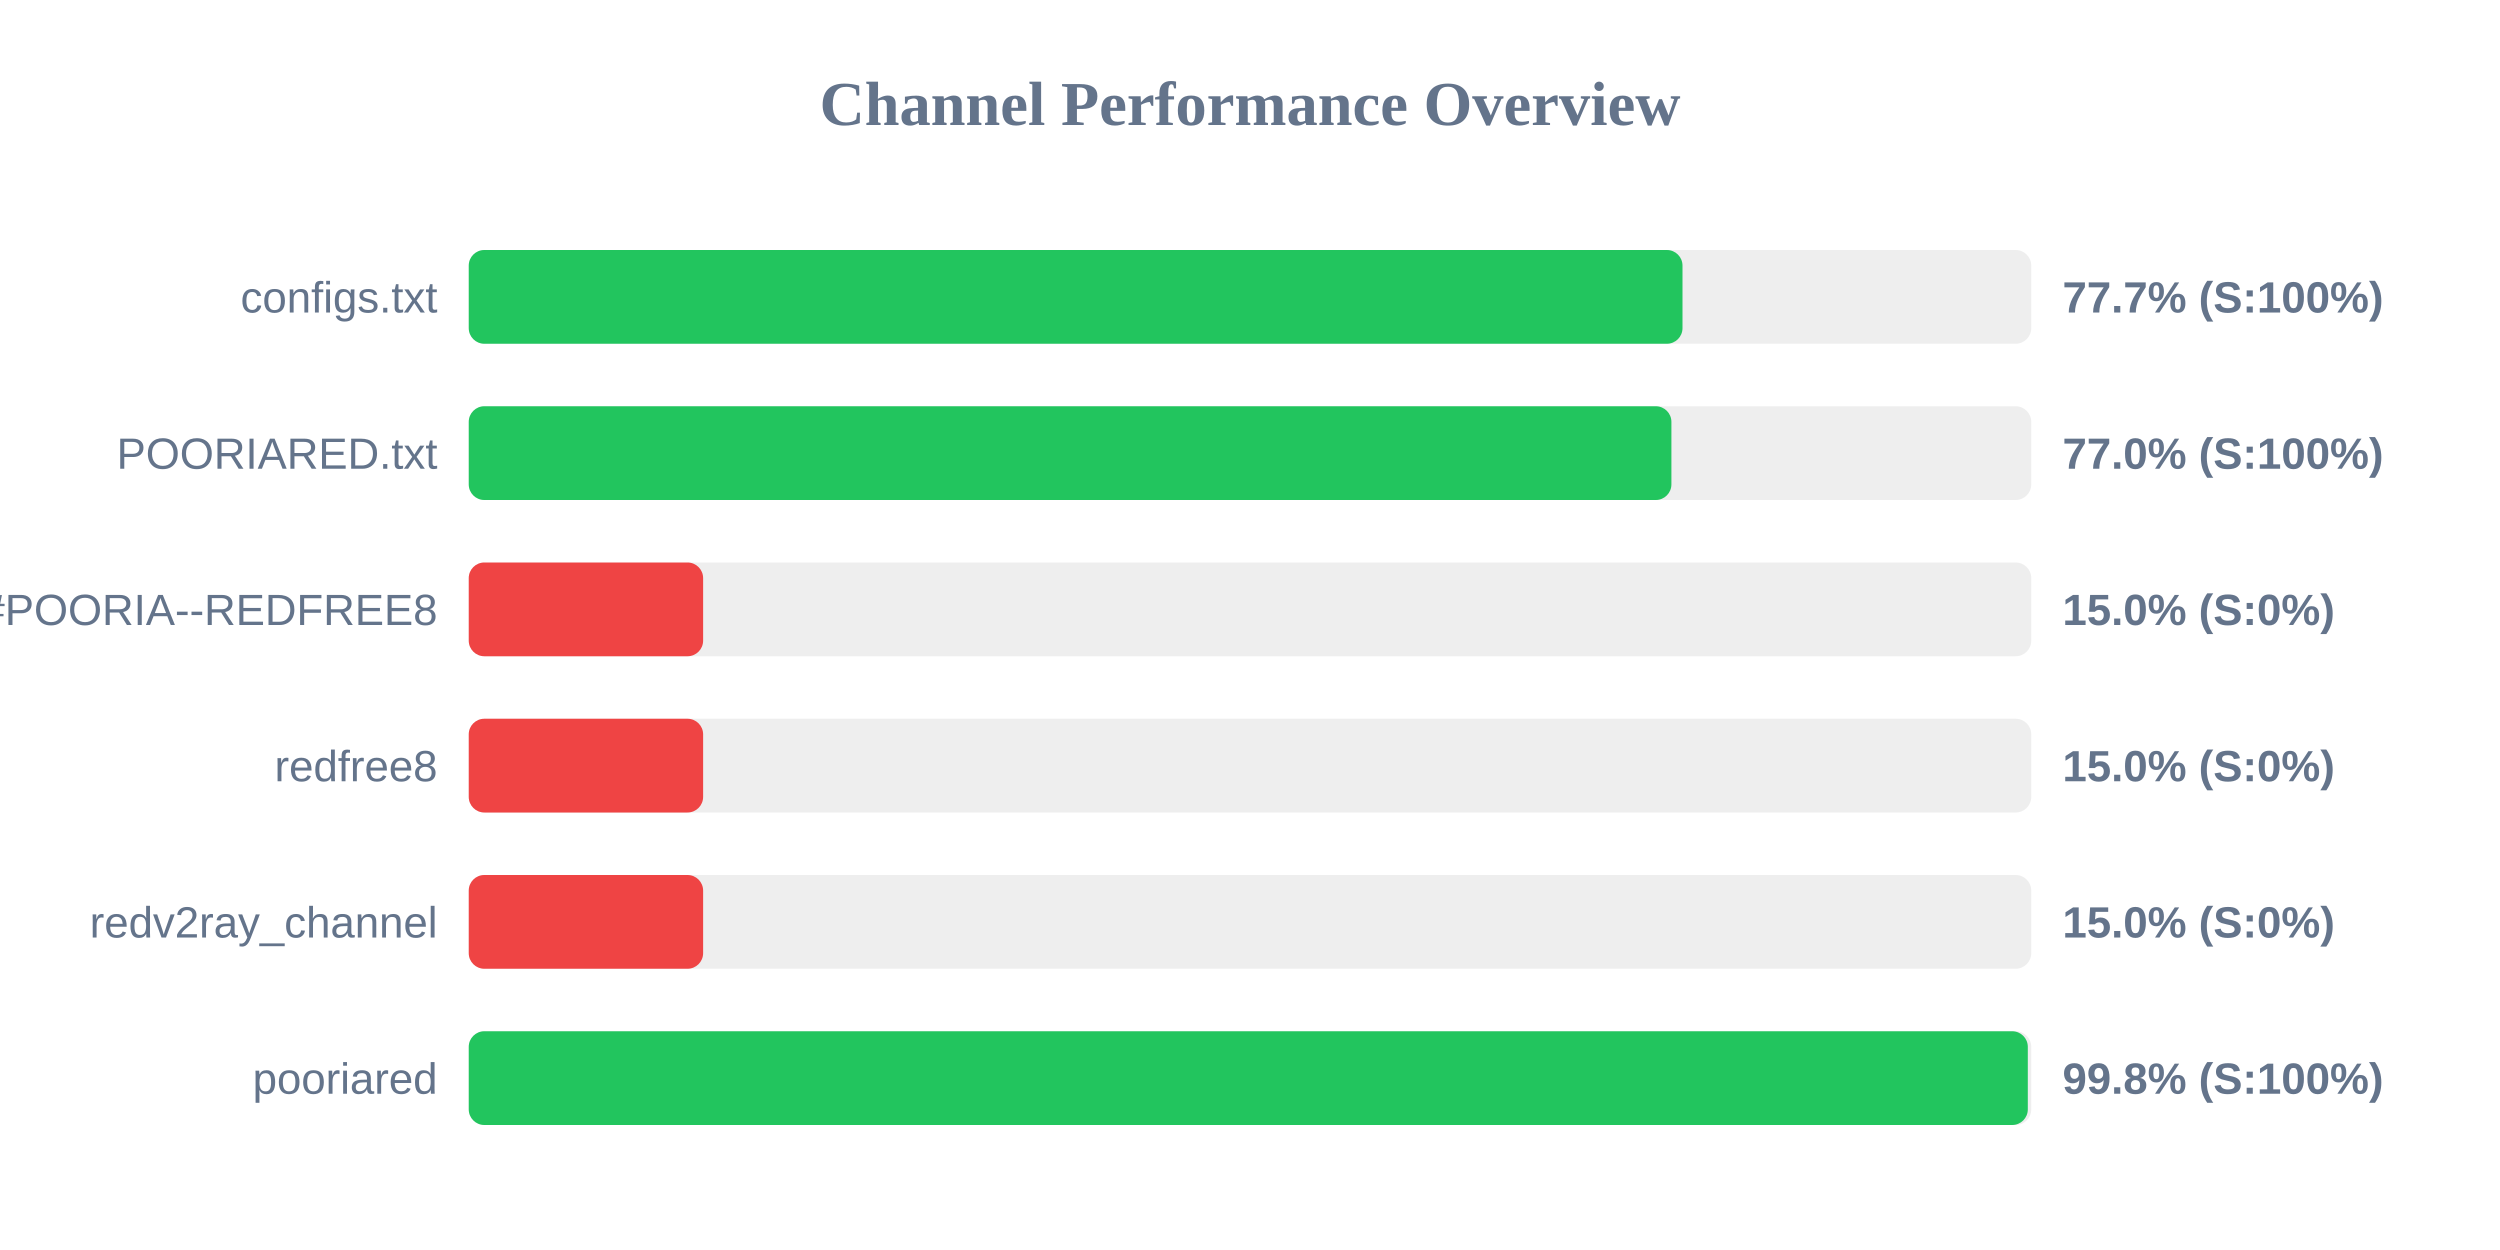
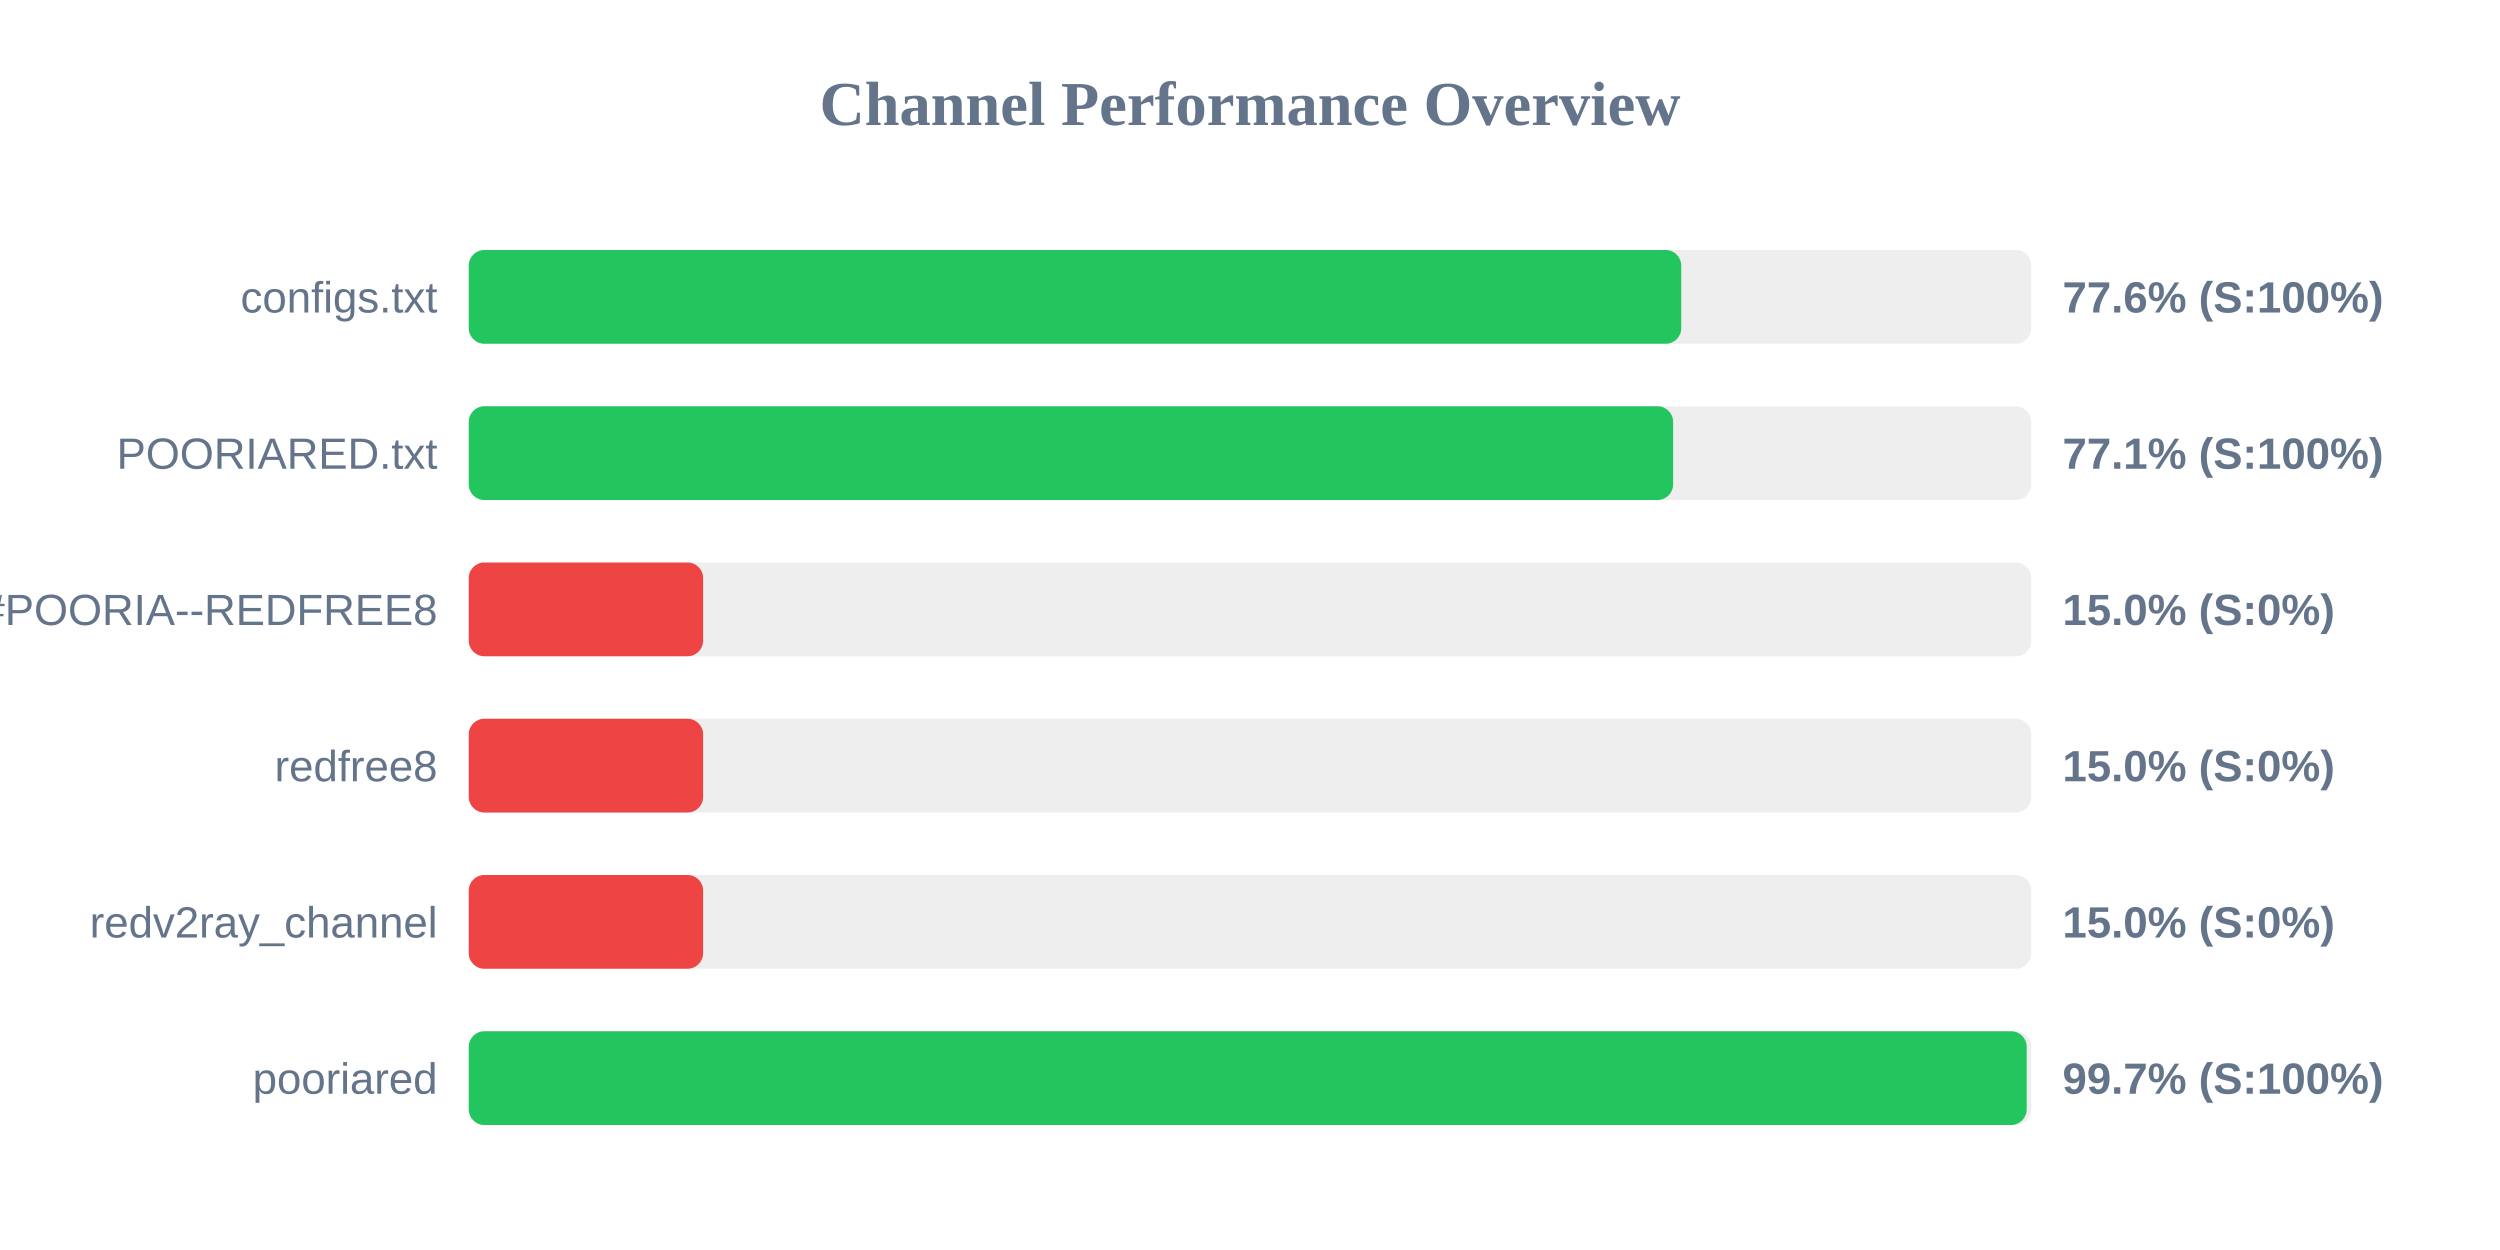
<svg xmlns="http://www.w3.org/2000/svg" width="800" height="400" version="1.1">
  <style>
        .row { font: 14px Arial; fill: #64748b; }
        .score { font: bold 14px Arial; fill: #64748b; }
    </style>
  <text x="400" y="40" text-anchor="middle" font-size="20px" font-weight="bold" fill="#64748b">Channel Performance Overview</text>
  <rect x="150" y="80" width="500" height="30" fill="#eee" rx="5" />
-   <rect x="150" y="80" width="388.4" height="30" fill="#22c55e" rx="5" />
+   <rect x="150" y="80" width="388.0" height="30" fill="#22c55e" rx="5" />
  <text x="140" y="100" text-anchor="end" class="row">configs.txt</text>
-   <text x="660" y="100" text-anchor="start" class="score">77.7% (S:100%)</text>
+   <text x="660" y="100" text-anchor="start" class="score">77.6% (S:100%)</text>
  <rect x="150" y="130" width="500" height="30" fill="#eee" rx="5" />
-   <rect x="150" y="130" width="384.85" height="30" fill="#22c55e" rx="5" />
+   <rect x="150" y="130" width="385.4" height="30" fill="#22c55e" rx="5" />
  <text x="140" y="150" text-anchor="end" class="row">POORIARED.txt</text>
-   <text x="660" y="150" text-anchor="start" class="score">77.0% (S:100%)</text>
+   <text x="660" y="150" text-anchor="start" class="score">77.1% (S:100%)</text>
  <rect x="150" y="180" width="500" height="30" fill="#eee" rx="5" />
  <rect x="150" y="180" width="75.0" height="30" fill="#ef4444" rx="5" />
  <text x="140" y="200" text-anchor="end" class="row">POORIA--REDFREE8.txt#POORIA--REDFREE8</text>
  <text x="660" y="200" text-anchor="start" class="score">15.0% (S:0%)</text>
  <rect x="150" y="230" width="500" height="30" fill="#eee" rx="5" />
  <rect x="150" y="230" width="75.0" height="30" fill="#ef4444" rx="5" />
  <text x="140" y="250" text-anchor="end" class="row">redfree8</text>
  <text x="660" y="250" text-anchor="start" class="score">15.0% (S:0%)</text>
  <rect x="150" y="280" width="500" height="30" fill="#eee" rx="5" />
  <rect x="150" y="280" width="75.0" height="30" fill="#ef4444" rx="5" />
  <text x="140" y="300" text-anchor="end" class="row">redv2ray_channel</text>
  <text x="660" y="300" text-anchor="start" class="score">15.0% (S:0%)</text>
  <rect x="150" y="330" width="500" height="30" fill="#eee" rx="5" />
-   <rect x="150" y="330" width="498.9" height="30" fill="#22c55e" rx="5" />
+   <rect x="150" y="330" width="498.55" height="30" fill="#22c55e" rx="5" />
  <text x="140" y="350" text-anchor="end" class="row">pooriared</text>
-   <text x="660" y="350" text-anchor="start" class="score">99.8% (S:100%)</text>
+   <text x="660" y="350" text-anchor="start" class="score">99.7% (S:100%)</text>
</svg>
